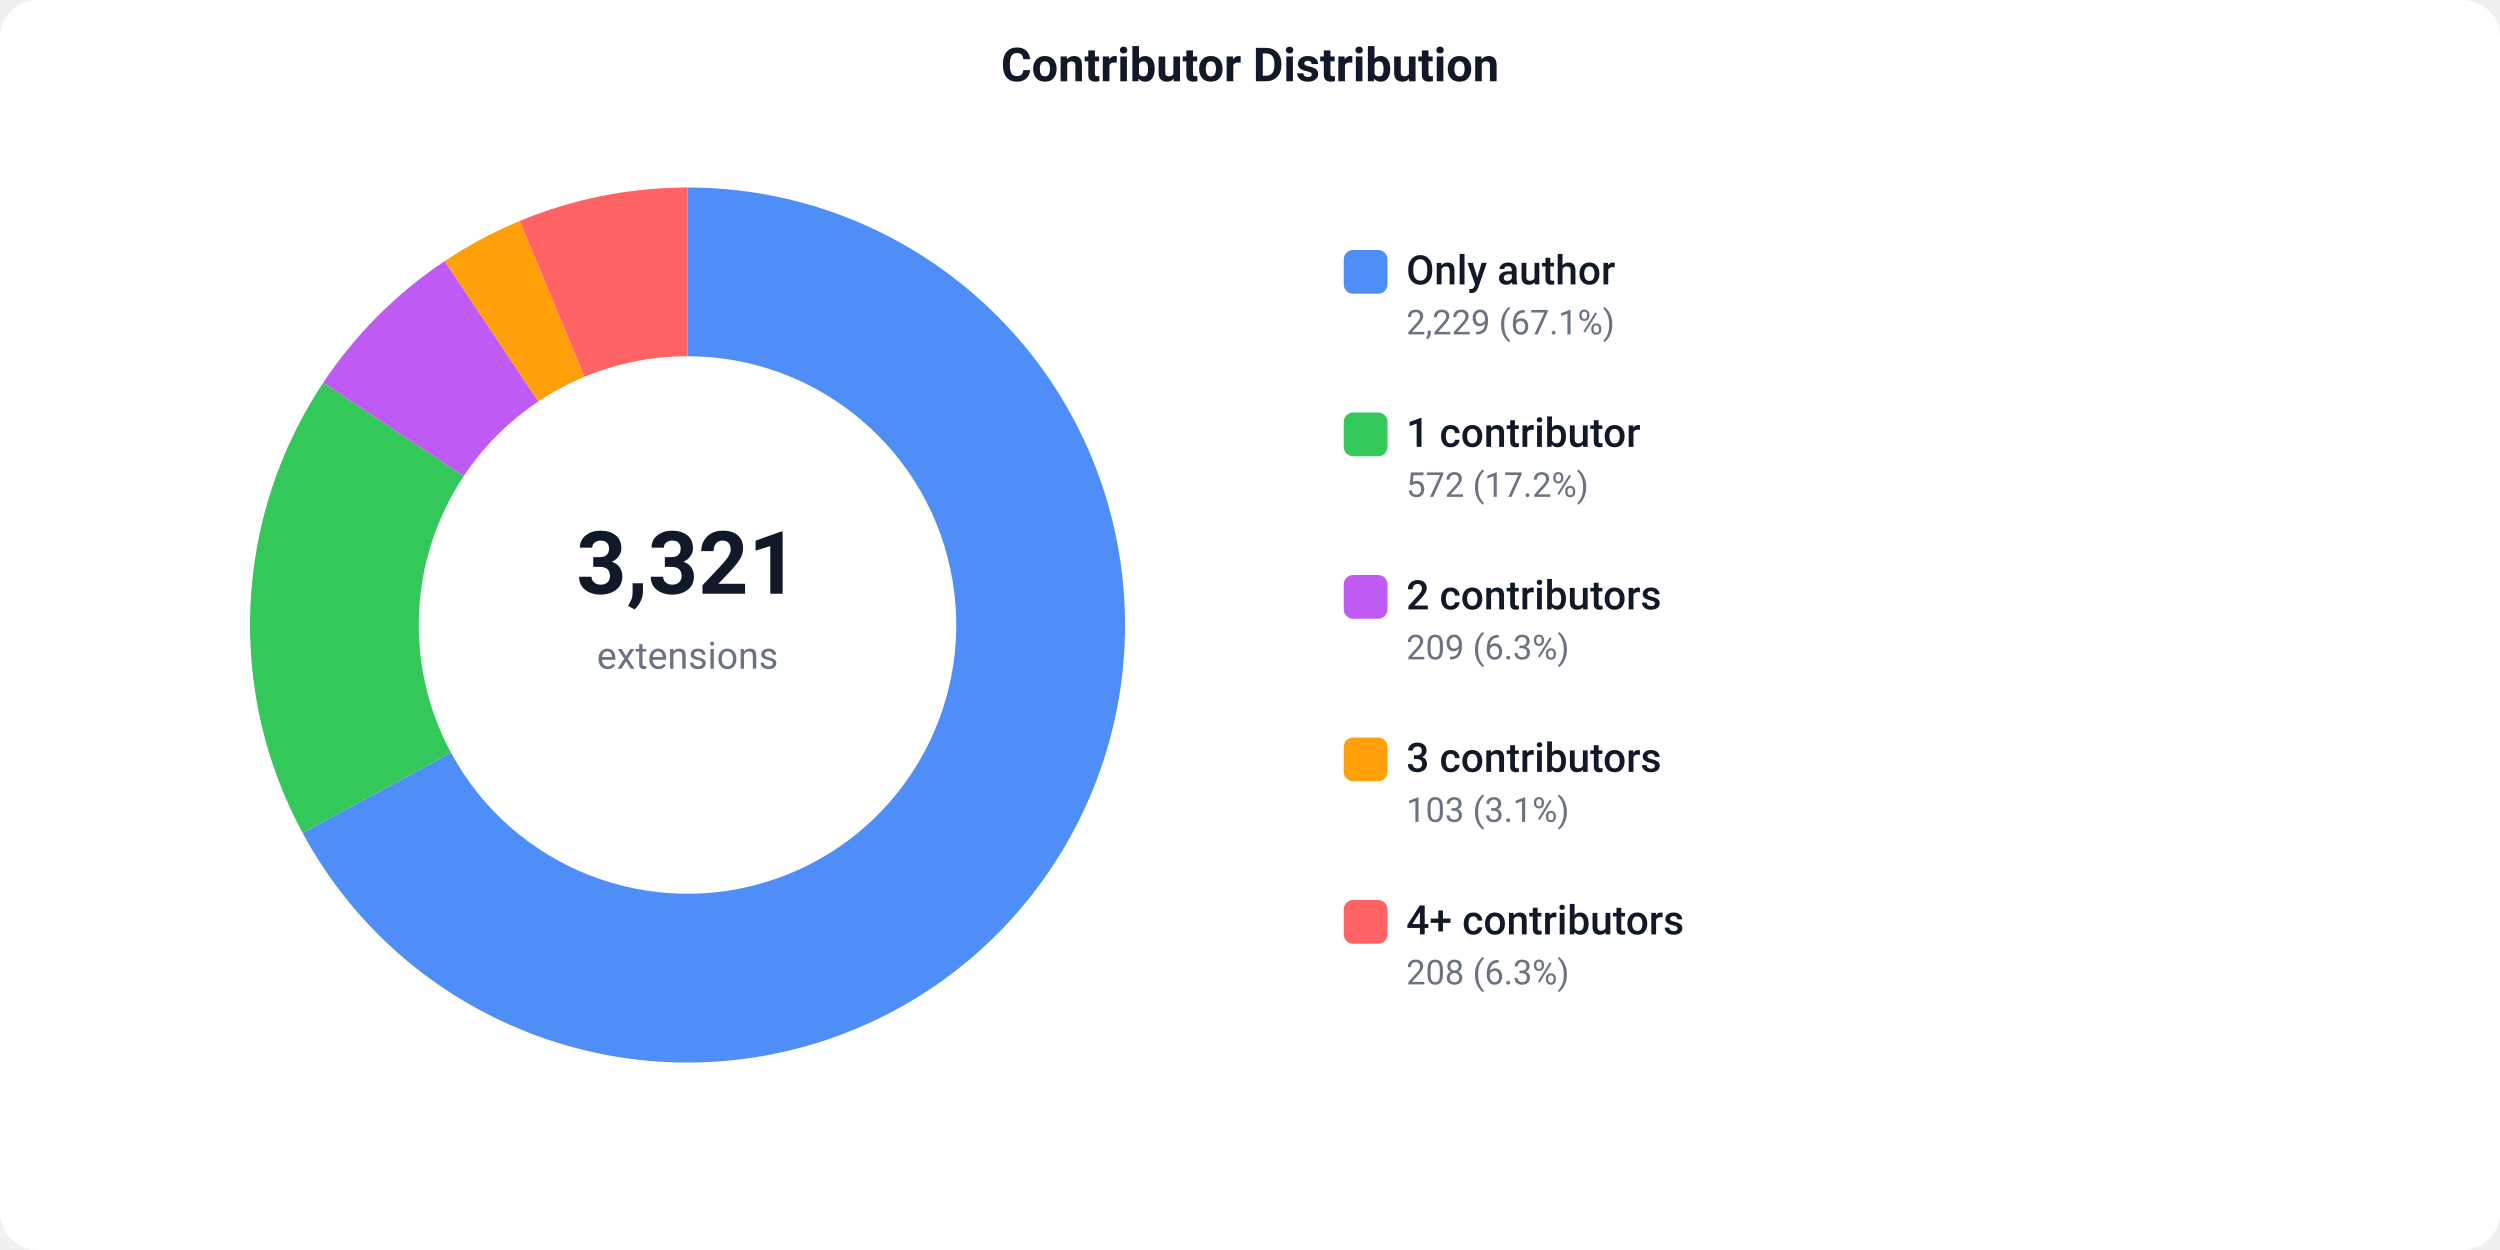
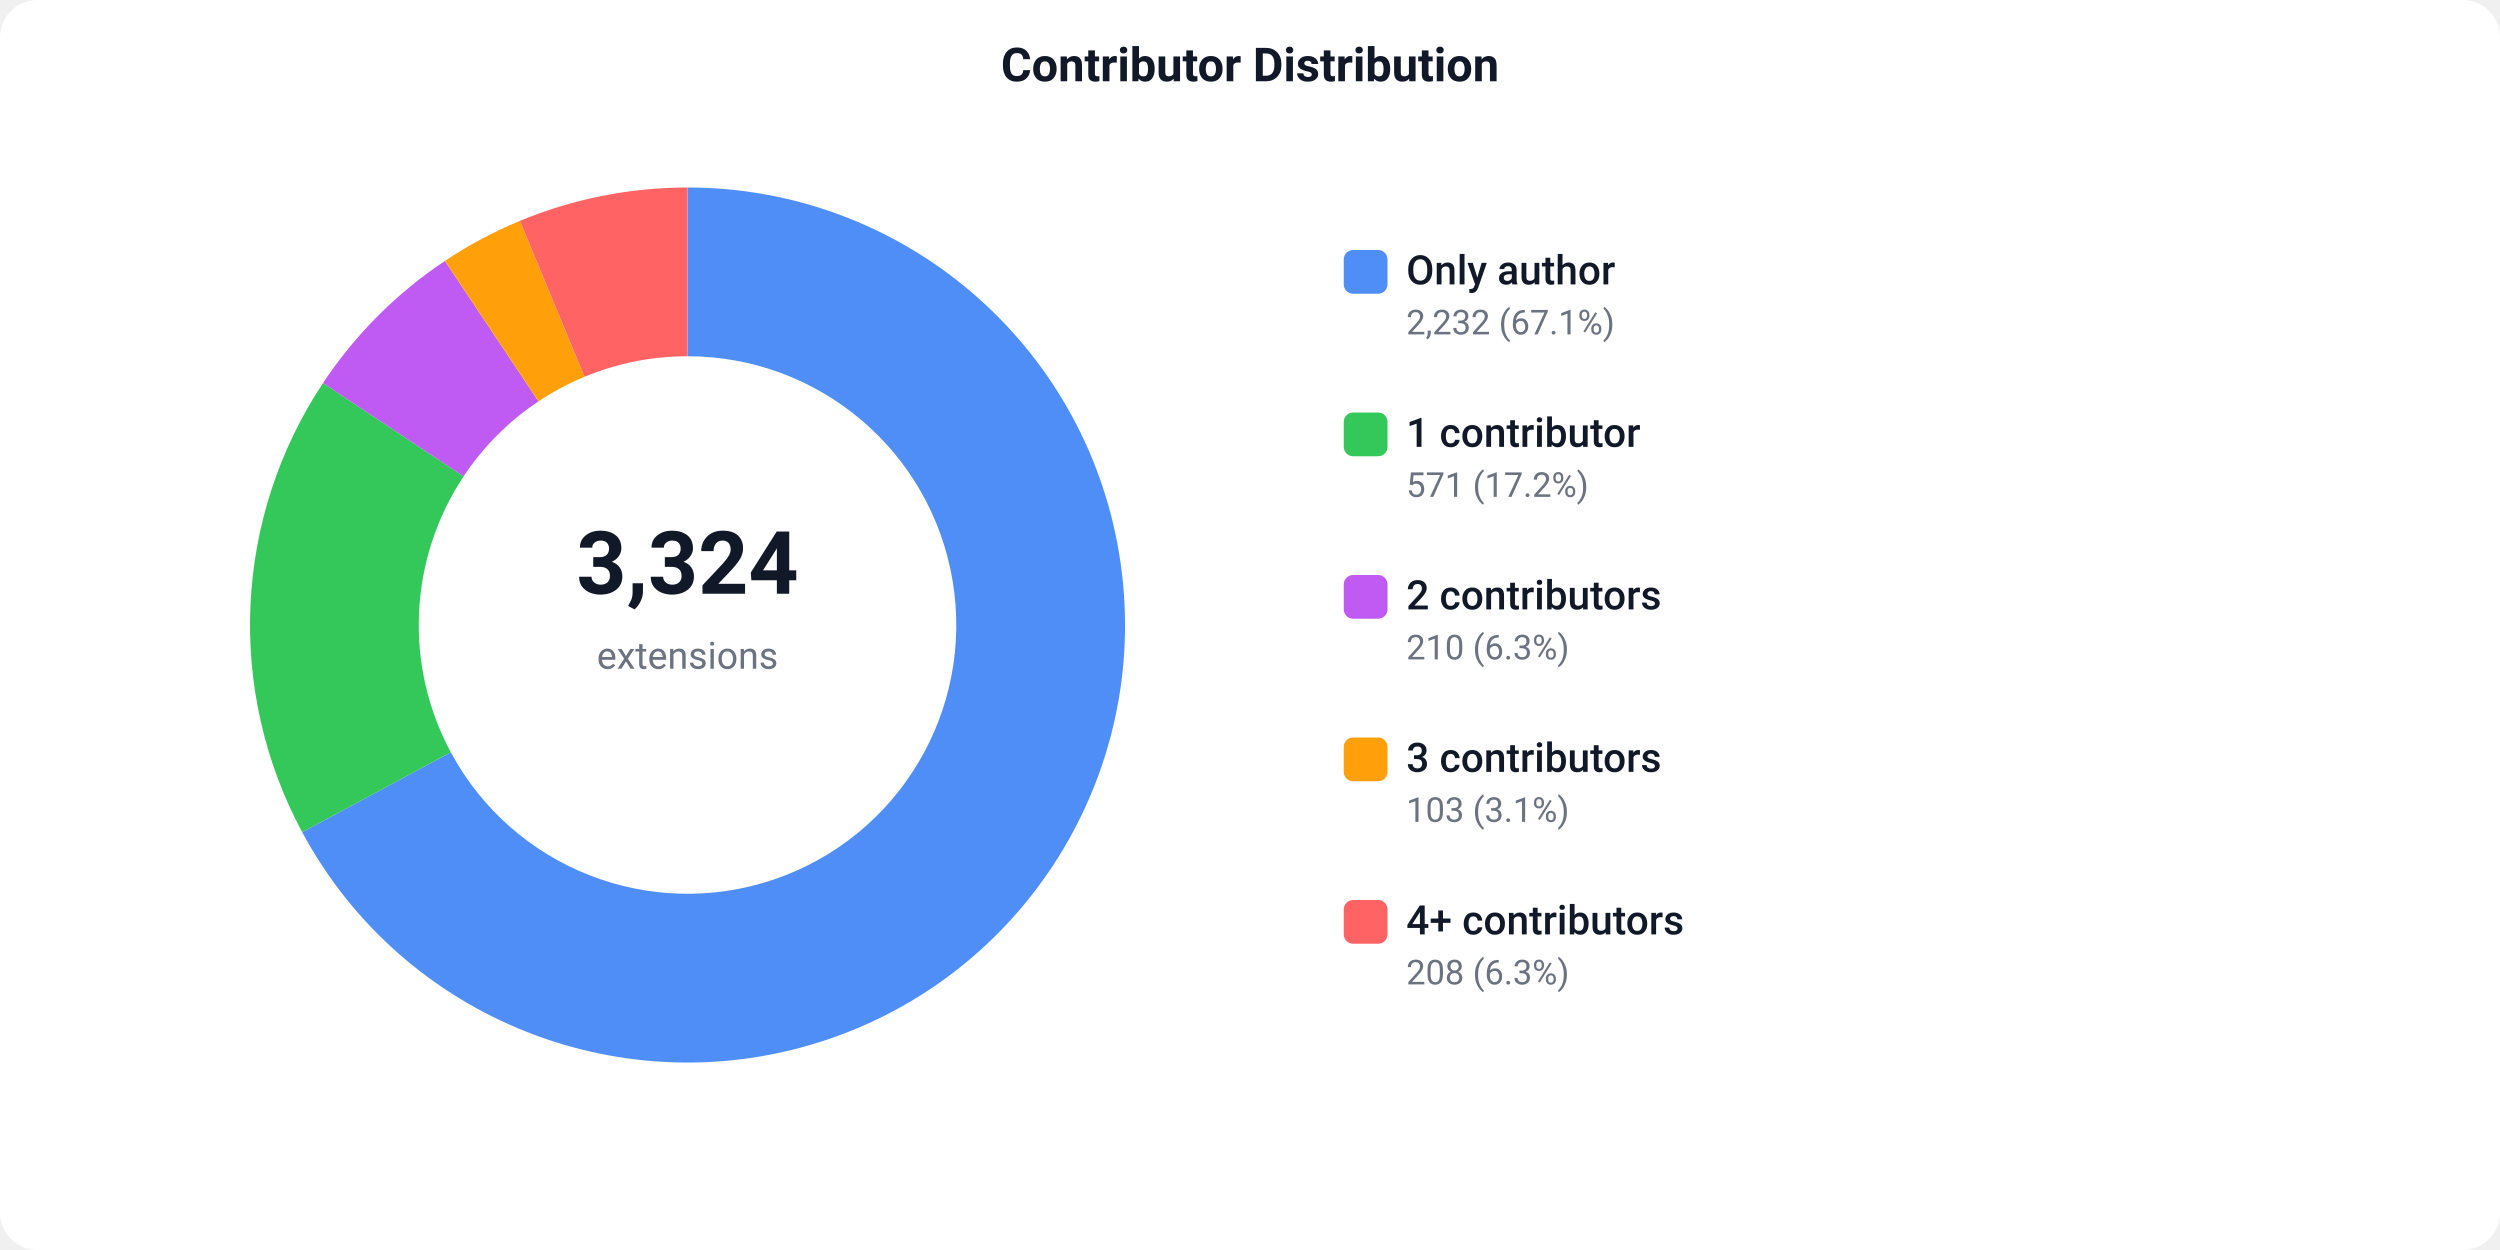
<svg xmlns="http://www.w3.org/2000/svg" width="800" height="400" viewBox="0 0 800 400">
  <defs>
    <style>text { font-family: -apple-system, BlinkMacSystemFont, 'Segoe UI', Roboto, sans-serif; }</style>
  </defs>
  <rect width="800" height="400" fill="#ffffff" rx="12" />
  <text x="400" y="26" text-anchor="middle" font-size="15" font-weight="600" fill="#111827">Contributor Distribution</text>
-   <path d="M 220.00 60.00 A 140 140 0 1 1 96.82 266.53 L 144.33 240.87 A 86 86 0 1 0 220.00 114.00 Z" fill="#4F8EF7" />
-   <path d="M 96.82 266.53 A 140 140 0 0 1 103.43 122.46 L 148.39 152.37 A 86 86 0 0 0 144.33 240.87 Z" fill="#34C759" />
-   <path d="M 103.43 122.46 A 140 140 0 0 1 142.30 83.54 L 172.27 128.46 A 86 86 0 0 0 148.39 152.37 Z" fill="#BF5AF2" />
-   <path d="M 142.30 83.54 A 140 140 0 0 1 166.32 70.70 L 187.02 120.57 A 86 86 0 0 0 172.27 128.46 Z" fill="#FF9F0A" />
-   <path d="M 166.32 70.70 A 140 140 0 0 1 220.00 60.00 L 220.00 114.00 A 86 86 0 0 0 187.02 120.57 Z" fill="#FF6363" />
-   <text x="220" y="190" text-anchor="middle" font-size="28" font-weight="700" fill="#111827">3,321</text>
+   <path d="M 220.00 60.00 A 140 140 0 1 1 96.70 266.30 L 144.26 240.73 A 86 86 0 1 0 220.00 114.00 Z" fill="#4F8EF7" />
+   <path d="M 96.70 266.30 A 140 140 0 0 1 103.36 122.58 L 148.35 152.44 A 86 86 0 0 0 144.26 240.73 Z" fill="#34C759" />
+   <path d="M 103.36 122.58 A 140 140 0 0 1 142.36 83.50 L 172.31 128.44 A 86 86 0 0 0 148.35 152.44 Z" fill="#BF5AF2" />
+   <path d="M 142.36 83.50 A 140 140 0 0 1 166.36 70.68 L 187.05 120.56 A 86 86 0 0 0 172.31 128.44 Z" fill="#FF9F0A" />
+   <path d="M 166.36 70.68 A 140 140 0 0 1 220.00 60.00 L 220.00 114.00 A 86 86 0 0 0 187.05 120.56 Z" fill="#FF6363" />
+   <text x="220" y="190" text-anchor="middle" font-size="28" font-weight="700" fill="#111827">3,324</text>
  <text x="220" y="214" text-anchor="middle" font-size="12" fill="#6b7280">extensions</text>
  <rect x="430" y="80" width="14" height="14" fill="#4F8EF7" rx="3" />
  <text x="450" y="91" font-size="13" font-weight="500" fill="#111827">Only author</text>
-   <text x="450" y="107" font-size="11" fill="#6b7280">2,229 (67.1%)</text>
+   <text x="450" y="107" font-size="11" fill="#6b7280">2,232 (67.1%)</text>
  <rect x="430" y="132" width="14" height="14" fill="#34C759" rx="3" />
  <text x="450" y="143" font-size="13" font-weight="500" fill="#111827">1 contributor</text>
-   <text x="450" y="159" font-size="11" fill="#6b7280">572 (17.2%)</text>
+   <text x="450" y="159" font-size="11" fill="#6b7280">571 (17.2%)</text>
  <rect x="430" y="184" width="14" height="14" fill="#BF5AF2" rx="3" />
  <text x="450" y="195" font-size="13" font-weight="500" fill="#111827">2 contributors</text>
-   <text x="450" y="211" font-size="11" fill="#6b7280">209 (6.3%)</text>
+   <text x="450" y="211" font-size="11" fill="#6b7280">210 (6.3%)</text>
  <rect x="430" y="236" width="14" height="14" fill="#FF9F0A" rx="3" />
  <text x="450" y="247" font-size="13" font-weight="500" fill="#111827">3 contributors</text>
  <text x="450" y="263" font-size="11" fill="#6b7280">103 (3.1%)</text>
  <rect x="430" y="288" width="14" height="14" fill="#FF6363" rx="3" />
  <text x="450" y="299" font-size="13" font-weight="500" fill="#111827">4+ contributors</text>
  <text x="450" y="315" font-size="11" fill="#6b7280">208 (6.3%)</text>
</svg>
